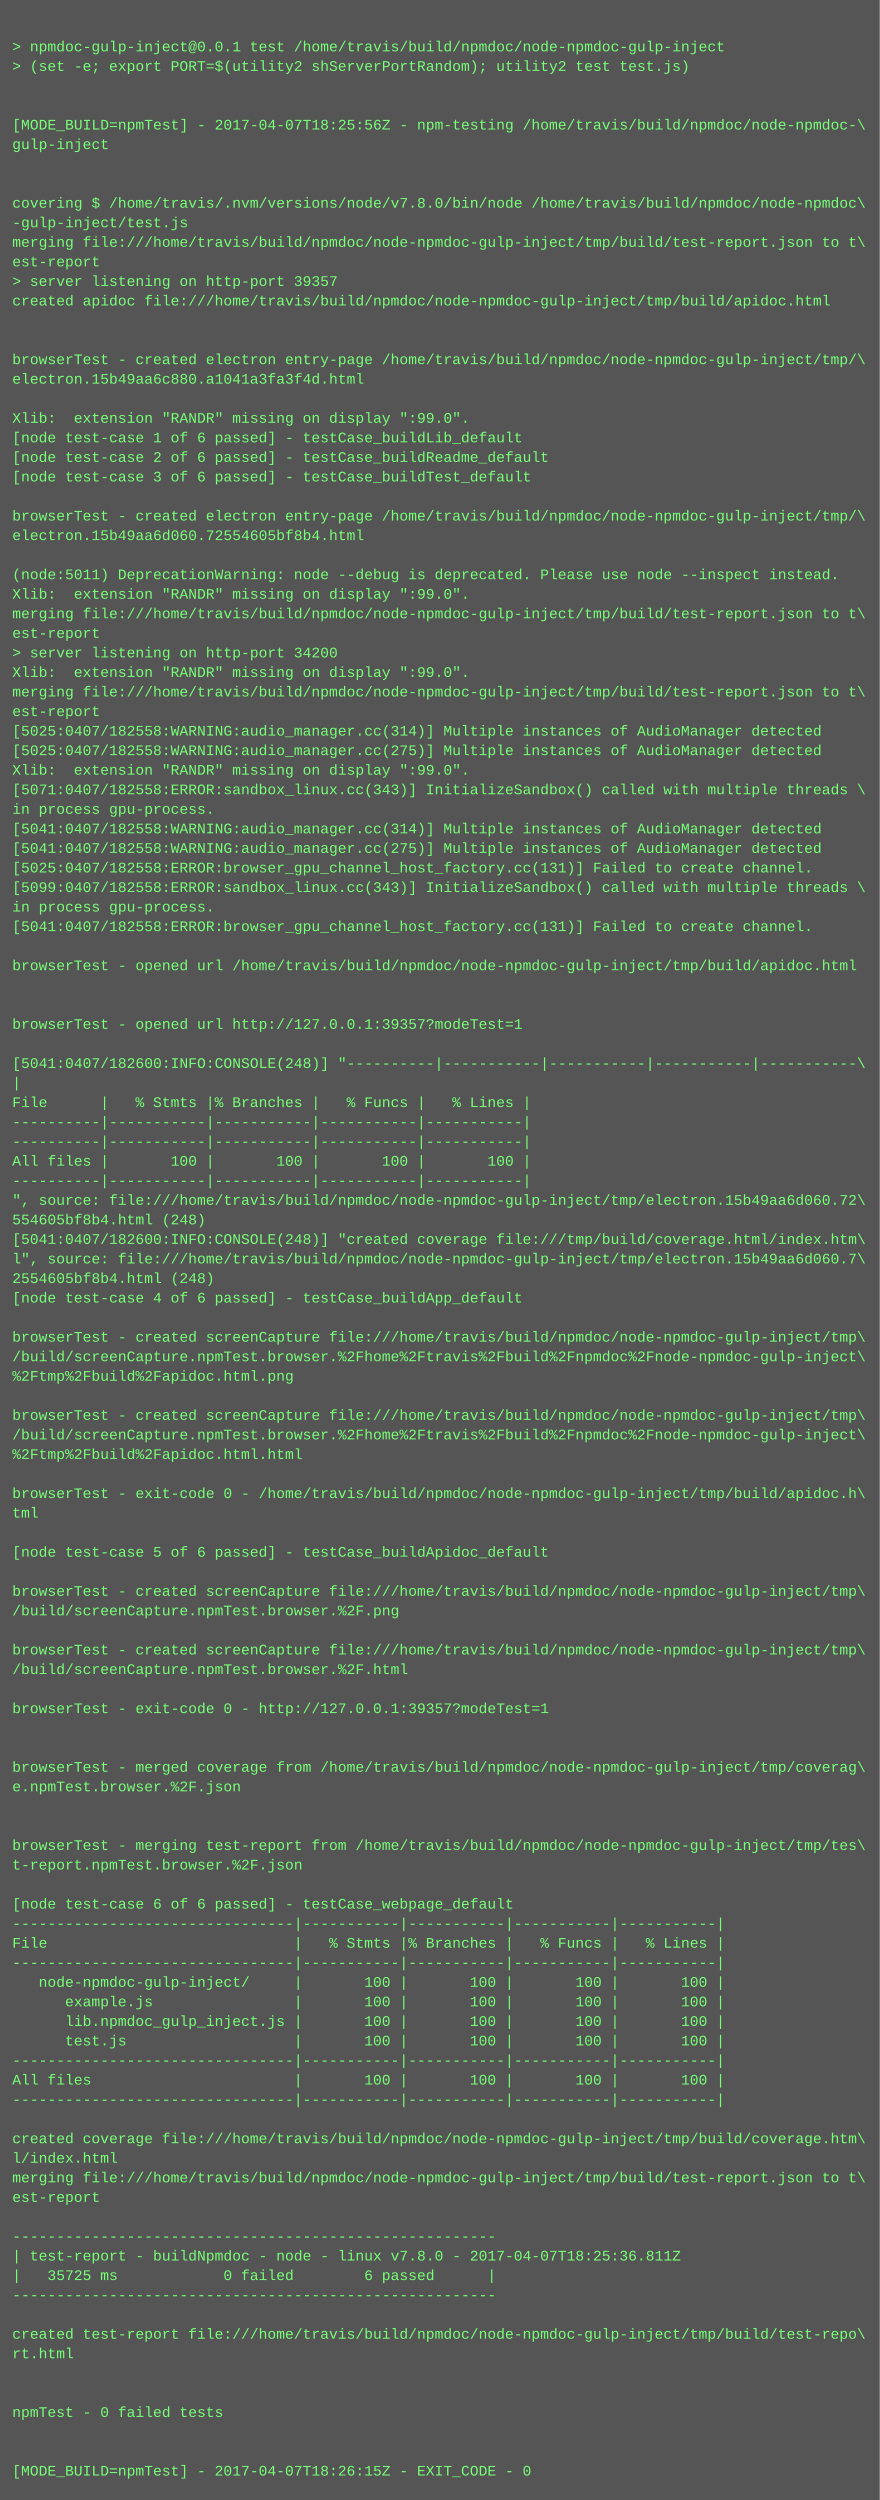
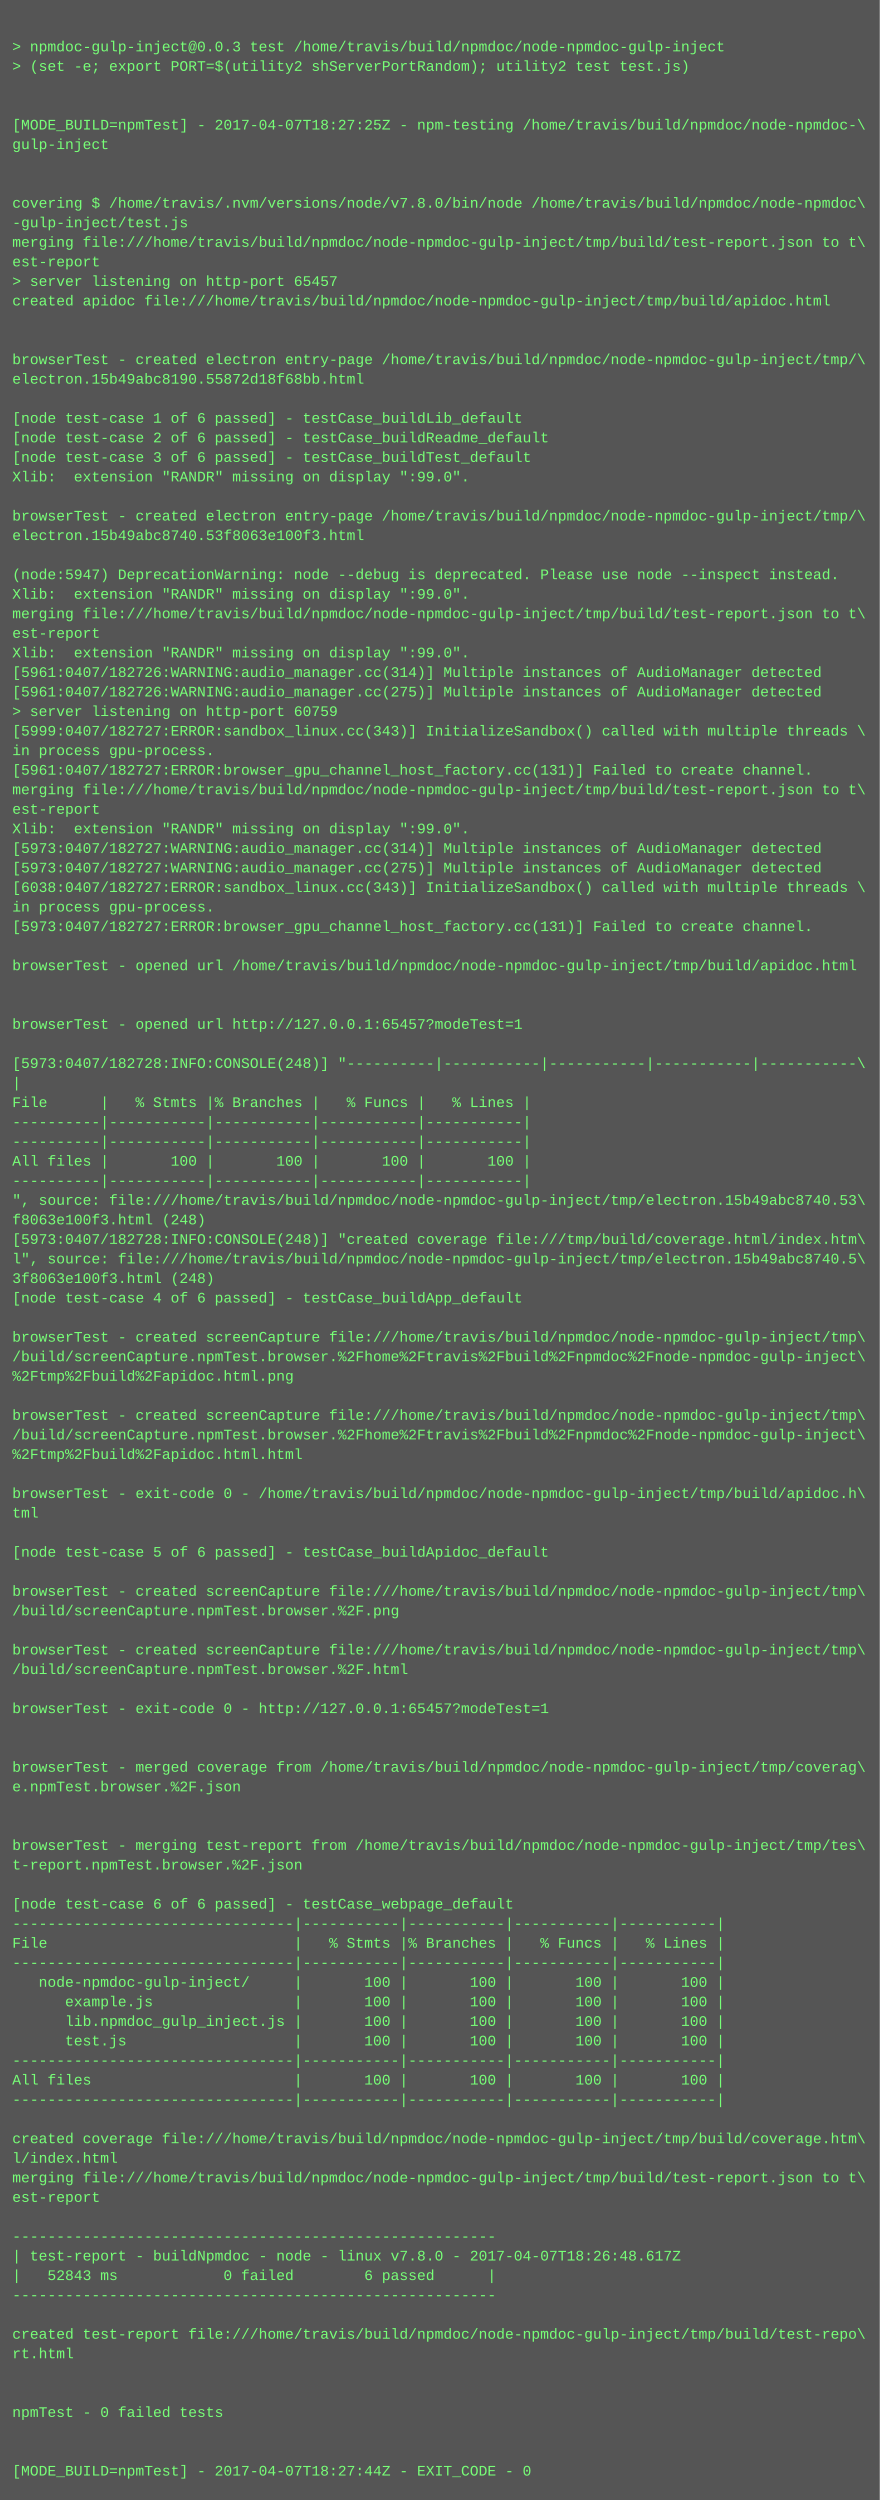
<svg xmlns="http://www.w3.org/2000/svg" height="2046" width="720">
  <rect height="2046" fill="#555" width="720" />
  <text fill="#7f7" font-family="Courier New" font-size="12" xml:space="preserve">
    <tspan x="10" y="26" />
-     <tspan x="10" y="42">&gt; npmdoc-gulp-inject@0.0.1 test /home/travis/build/npmdoc/node-npmdoc-gulp-inject</tspan>
+     <tspan x="10" y="42">&gt; npmdoc-gulp-inject@0.0.3 test /home/travis/build/npmdoc/node-npmdoc-gulp-inject</tspan>
    <tspan x="10" y="58">&gt; (set -e; export PORT=$(utility2 shServerPortRandom); utility2 test test.js)</tspan>
    <tspan x="10" y="74" />
    <tspan x="10" y="90" />
-     <tspan x="10" y="106">[MODE_BUILD=npmTest] - 2017-04-07T18:25:56Z - npm-testing /home/travis/build/npmdoc/node-npmdoc-\</tspan>
+     <tspan x="10" y="106">[MODE_BUILD=npmTest] - 2017-04-07T18:27:25Z - npm-testing /home/travis/build/npmdoc/node-npmdoc-\</tspan>
    <tspan x="10" y="122">gulp-inject</tspan>
    <tspan x="10" y="138" />
    <tspan x="10" y="154" />
    <tspan x="10" y="170">covering $ /home/travis/.nvm/versions/node/v7.8.0/bin/node /home/travis/build/npmdoc/node-npmdoc\</tspan>
    <tspan x="10" y="186">-gulp-inject/test.js</tspan>
    <tspan x="10" y="202">merging file:///home/travis/build/npmdoc/node-npmdoc-gulp-inject/tmp/build/test-report.json to t\</tspan>
    <tspan x="10" y="218">est-report</tspan>
-     <tspan x="10" y="234">&gt; server listening on http-port 39357</tspan>
+     <tspan x="10" y="234">&gt; server listening on http-port 65457</tspan>
    <tspan x="10" y="250">created apidoc file:///home/travis/build/npmdoc/node-npmdoc-gulp-inject/tmp/build/apidoc.html</tspan>
    <tspan x="10" y="266" />
    <tspan x="10" y="282" />
    <tspan x="10" y="298">browserTest - created electron entry-page /home/travis/build/npmdoc/node-npmdoc-gulp-inject/tmp/\</tspan>
-     <tspan x="10" y="314">electron.15b49aa6c880.a1041a3fa3f4d.html</tspan>
+     <tspan x="10" y="314">electron.15b49abc8190.55872d18f68bb.html</tspan>
    <tspan x="10" y="330" />
-     <tspan x="10" y="346">Xlib:  extension "RANDR" missing on display ":99.0".</tspan>
-     <tspan x="10" y="362">[node test-case 1 of 6 passed] - testCase_buildLib_default</tspan>
-     <tspan x="10" y="378">[node test-case 2 of 6 passed] - testCase_buildReadme_default</tspan>
-     <tspan x="10" y="394">[node test-case 3 of 6 passed] - testCase_buildTest_default</tspan>
+     <tspan x="10" y="346">[node test-case 1 of 6 passed] - testCase_buildLib_default</tspan>
+     <tspan x="10" y="362">[node test-case 2 of 6 passed] - testCase_buildReadme_default</tspan>
+     <tspan x="10" y="378">[node test-case 3 of 6 passed] - testCase_buildTest_default</tspan>
+     <tspan x="10" y="394">Xlib:  extension "RANDR" missing on display ":99.0".</tspan>
    <tspan x="10" y="410" />
    <tspan x="10" y="426">browserTest - created electron entry-page /home/travis/build/npmdoc/node-npmdoc-gulp-inject/tmp/\</tspan>
-     <tspan x="10" y="442">electron.15b49aa6d060.72554605bf8b4.html</tspan>
+     <tspan x="10" y="442">electron.15b49abc8740.53f8063e100f3.html</tspan>
    <tspan x="10" y="458" />
-     <tspan x="10" y="474">(node:5011) DeprecationWarning: node --debug is deprecated. Please use node --inspect instead.</tspan>
+     <tspan x="10" y="474">(node:5947) DeprecationWarning: node --debug is deprecated. Please use node --inspect instead.</tspan>
    <tspan x="10" y="490">Xlib:  extension "RANDR" missing on display ":99.0".</tspan>
    <tspan x="10" y="506">merging file:///home/travis/build/npmdoc/node-npmdoc-gulp-inject/tmp/build/test-report.json to t\</tspan>
    <tspan x="10" y="522">est-report</tspan>
-     <tspan x="10" y="538">&gt; server listening on http-port 34200</tspan>
-     <tspan x="10" y="554">Xlib:  extension "RANDR" missing on display ":99.0".</tspan>
-     <tspan x="10" y="570">merging file:///home/travis/build/npmdoc/node-npmdoc-gulp-inject/tmp/build/test-report.json to t\</tspan>
-     <tspan x="10" y="586">est-report</tspan>
-     <tspan x="10" y="602">[5025:0407/182558:WARNING:audio_manager.cc(314)] Multiple instances of AudioManager detected</tspan>
-     <tspan x="10" y="618">[5025:0407/182558:WARNING:audio_manager.cc(275)] Multiple instances of AudioManager detected</tspan>
-     <tspan x="10" y="634">Xlib:  extension "RANDR" missing on display ":99.0".</tspan>
-     <tspan x="10" y="650">[5071:0407/182558:ERROR:sandbox_linux.cc(343)] InitializeSandbox() called with multiple threads \</tspan>
-     <tspan x="10" y="666">in process gpu-process. </tspan>
-     <tspan x="10" y="682">[5041:0407/182558:WARNING:audio_manager.cc(314)] Multiple instances of AudioManager detected</tspan>
-     <tspan x="10" y="698">[5041:0407/182558:WARNING:audio_manager.cc(275)] Multiple instances of AudioManager detected</tspan>
-     <tspan x="10" y="714">[5025:0407/182558:ERROR:browser_gpu_channel_host_factory.cc(131)] Failed to create channel.</tspan>
-     <tspan x="10" y="730">[5099:0407/182558:ERROR:sandbox_linux.cc(343)] InitializeSandbox() called with multiple threads \</tspan>
+     <tspan x="10" y="538">Xlib:  extension "RANDR" missing on display ":99.0".</tspan>
+     <tspan x="10" y="554">[5961:0407/182726:WARNING:audio_manager.cc(314)] Multiple instances of AudioManager detected</tspan>
+     <tspan x="10" y="570">[5961:0407/182726:WARNING:audio_manager.cc(275)] Multiple instances of AudioManager detected</tspan>
+     <tspan x="10" y="586">&gt; server listening on http-port 60759</tspan>
+     <tspan x="10" y="602">[5999:0407/182727:ERROR:sandbox_linux.cc(343)] InitializeSandbox() called with multiple threads \</tspan>
+     <tspan x="10" y="618">in process gpu-process. </tspan>
+     <tspan x="10" y="634">[5961:0407/182727:ERROR:browser_gpu_channel_host_factory.cc(131)] Failed to create channel.</tspan>
+     <tspan x="10" y="650">merging file:///home/travis/build/npmdoc/node-npmdoc-gulp-inject/tmp/build/test-report.json to t\</tspan>
+     <tspan x="10" y="666">est-report</tspan>
+     <tspan x="10" y="682">Xlib:  extension "RANDR" missing on display ":99.0".</tspan>
+     <tspan x="10" y="698">[5973:0407/182727:WARNING:audio_manager.cc(314)] Multiple instances of AudioManager detected</tspan>
+     <tspan x="10" y="714">[5973:0407/182727:WARNING:audio_manager.cc(275)] Multiple instances of AudioManager detected</tspan>
+     <tspan x="10" y="730">[6038:0407/182727:ERROR:sandbox_linux.cc(343)] InitializeSandbox() called with multiple threads \</tspan>
    <tspan x="10" y="746">in process gpu-process. </tspan>
-     <tspan x="10" y="762">[5041:0407/182558:ERROR:browser_gpu_channel_host_factory.cc(131)] Failed to create channel.</tspan>
+     <tspan x="10" y="762">[5973:0407/182727:ERROR:browser_gpu_channel_host_factory.cc(131)] Failed to create channel.</tspan>
    <tspan x="10" y="778" />
    <tspan x="10" y="794">browserTest - opened url /home/travis/build/npmdoc/node-npmdoc-gulp-inject/tmp/build/apidoc.html</tspan>
    <tspan x="10" y="810" />
    <tspan x="10" y="826" />
-     <tspan x="10" y="842">browserTest - opened url http://127.0.0.1:39357?modeTest=1</tspan>
+     <tspan x="10" y="842">browserTest - opened url http://127.0.0.1:65457?modeTest=1</tspan>
    <tspan x="10" y="858" />
-     <tspan x="10" y="874">[5041:0407/182600:INFO:CONSOLE(248)] "----------|-----------|-----------|-----------|-----------\</tspan>
+     <tspan x="10" y="874">[5973:0407/182728:INFO:CONSOLE(248)] "----------|-----------|-----------|-----------|-----------\</tspan>
    <tspan x="10" y="890">|</tspan>
    <tspan x="10" y="906">File      |   % Stmts |% Branches |   % Funcs |   % Lines |</tspan>
    <tspan x="10" y="922">----------|-----------|-----------|-----------|-----------|</tspan>
    <tspan x="10" y="938">----------|-----------|-----------|-----------|-----------|</tspan>
    <tspan x="10" y="954">All files |       100 |       100 |       100 |       100 |</tspan>
    <tspan x="10" y="970">----------|-----------|-----------|-----------|-----------|</tspan>
-     <tspan x="10" y="986">", source: file:///home/travis/build/npmdoc/node-npmdoc-gulp-inject/tmp/electron.15b49aa6d060.72\</tspan>
-     <tspan x="10" y="1002">554605bf8b4.html (248)</tspan>
-     <tspan x="10" y="1018">[5041:0407/182600:INFO:CONSOLE(248)] "created coverage file:///tmp/build/coverage.html/index.htm\</tspan>
-     <tspan x="10" y="1034">l", source: file:///home/travis/build/npmdoc/node-npmdoc-gulp-inject/tmp/electron.15b49aa6d060.7\</tspan>
-     <tspan x="10" y="1050">2554605bf8b4.html (248)</tspan>
+     <tspan x="10" y="986">", source: file:///home/travis/build/npmdoc/node-npmdoc-gulp-inject/tmp/electron.15b49abc8740.53\</tspan>
+     <tspan x="10" y="1002">f8063e100f3.html (248)</tspan>
+     <tspan x="10" y="1018">[5973:0407/182728:INFO:CONSOLE(248)] "created coverage file:///tmp/build/coverage.html/index.htm\</tspan>
+     <tspan x="10" y="1034">l", source: file:///home/travis/build/npmdoc/node-npmdoc-gulp-inject/tmp/electron.15b49abc8740.5\</tspan>
+     <tspan x="10" y="1050">3f8063e100f3.html (248)</tspan>
    <tspan x="10" y="1066">[node test-case 4 of 6 passed] - testCase_buildApp_default</tspan>
    <tspan x="10" y="1082" />
    <tspan x="10" y="1098">browserTest - created screenCapture file:///home/travis/build/npmdoc/node-npmdoc-gulp-inject/tmp\</tspan>
    <tspan x="10" y="1114">/build/screenCapture.npmTest.browser.%2Fhome%2Ftravis%2Fbuild%2Fnpmdoc%2Fnode-npmdoc-gulp-inject\</tspan>
    <tspan x="10" y="1130">%2Ftmp%2Fbuild%2Fapidoc.html.png</tspan>
    <tspan x="10" y="1146" />
    <tspan x="10" y="1162">browserTest - created screenCapture file:///home/travis/build/npmdoc/node-npmdoc-gulp-inject/tmp\</tspan>
    <tspan x="10" y="1178">/build/screenCapture.npmTest.browser.%2Fhome%2Ftravis%2Fbuild%2Fnpmdoc%2Fnode-npmdoc-gulp-inject\</tspan>
    <tspan x="10" y="1194">%2Ftmp%2Fbuild%2Fapidoc.html.html</tspan>
    <tspan x="10" y="1210" />
    <tspan x="10" y="1226">browserTest - exit-code 0 - /home/travis/build/npmdoc/node-npmdoc-gulp-inject/tmp/build/apidoc.h\</tspan>
    <tspan x="10" y="1242">tml</tspan>
    <tspan x="10" y="1258" />
    <tspan x="10" y="1274">[node test-case 5 of 6 passed] - testCase_buildApidoc_default</tspan>
    <tspan x="10" y="1290" />
    <tspan x="10" y="1306">browserTest - created screenCapture file:///home/travis/build/npmdoc/node-npmdoc-gulp-inject/tmp\</tspan>
    <tspan x="10" y="1322">/build/screenCapture.npmTest.browser.%2F.png</tspan>
    <tspan x="10" y="1338" />
    <tspan x="10" y="1354">browserTest - created screenCapture file:///home/travis/build/npmdoc/node-npmdoc-gulp-inject/tmp\</tspan>
    <tspan x="10" y="1370">/build/screenCapture.npmTest.browser.%2F.html</tspan>
    <tspan x="10" y="1386" />
-     <tspan x="10" y="1402">browserTest - exit-code 0 - http://127.0.0.1:39357?modeTest=1</tspan>
+     <tspan x="10" y="1402">browserTest - exit-code 0 - http://127.0.0.1:65457?modeTest=1</tspan>
    <tspan x="10" y="1418" />
    <tspan x="10" y="1434" />
    <tspan x="10" y="1450">browserTest - merged coverage from /home/travis/build/npmdoc/node-npmdoc-gulp-inject/tmp/coverag\</tspan>
    <tspan x="10" y="1466">e.npmTest.browser.%2F.json</tspan>
    <tspan x="10" y="1482" />
    <tspan x="10" y="1498" />
    <tspan x="10" y="1514">browserTest - merging test-report from /home/travis/build/npmdoc/node-npmdoc-gulp-inject/tmp/tes\</tspan>
    <tspan x="10" y="1530">t-report.npmTest.browser.%2F.json</tspan>
    <tspan x="10" y="1546" />
    <tspan x="10" y="1562">[node test-case 6 of 6 passed] - testCase_webpage_default</tspan>
    <tspan x="10" y="1578">--------------------------------|-----------|-----------|-----------|-----------|</tspan>
    <tspan x="10" y="1594">File                            |   % Stmts |% Branches |   % Funcs |   % Lines |</tspan>
    <tspan x="10" y="1610">--------------------------------|-----------|-----------|-----------|-----------|</tspan>
    <tspan x="10" y="1626">   node-npmdoc-gulp-inject/     |       100 |       100 |       100 |       100 |</tspan>
    <tspan x="10" y="1642">      example.js                |       100 |       100 |       100 |       100 |</tspan>
    <tspan x="10" y="1658">      lib.npmdoc_gulp_inject.js |       100 |       100 |       100 |       100 |</tspan>
    <tspan x="10" y="1674">      test.js                   |       100 |       100 |       100 |       100 |</tspan>
    <tspan x="10" y="1690">--------------------------------|-----------|-----------|-----------|-----------|</tspan>
    <tspan x="10" y="1706">All files                       |       100 |       100 |       100 |       100 |</tspan>
    <tspan x="10" y="1722">--------------------------------|-----------|-----------|-----------|-----------|</tspan>
    <tspan x="10" y="1738" />
    <tspan x="10" y="1754">created coverage file:///home/travis/build/npmdoc/node-npmdoc-gulp-inject/tmp/build/coverage.htm\</tspan>
    <tspan x="10" y="1770">l/index.html</tspan>
    <tspan x="10" y="1786">merging file:///home/travis/build/npmdoc/node-npmdoc-gulp-inject/tmp/build/test-report.json to t\</tspan>
    <tspan x="10" y="1802">est-report</tspan>
    <tspan x="10" y="1818" />
    <tspan x="10" y="1834">-------------------------------------------------------</tspan>
-     <tspan x="10" y="1850">| test-report - buildNpmdoc - node - linux v7.8.0 - 2017-04-07T18:25:36.811Z</tspan>
-     <tspan x="10" y="1866">|   35725 ms            0 failed        6 passed      |</tspan>
+     <tspan x="10" y="1850">| test-report - buildNpmdoc - node - linux v7.8.0 - 2017-04-07T18:26:48.617Z</tspan>
+     <tspan x="10" y="1866">|   52843 ms            0 failed        6 passed      |</tspan>
    <tspan x="10" y="1882">-------------------------------------------------------</tspan>
    <tspan x="10" y="1898" />
    <tspan x="10" y="1914">created test-report file:///home/travis/build/npmdoc/node-npmdoc-gulp-inject/tmp/build/test-repo\</tspan>
    <tspan x="10" y="1930">rt.html</tspan>
    <tspan x="10" y="1946" />
    <tspan x="10" y="1962" />
    <tspan x="10" y="1978">npmTest - 0 failed tests</tspan>
    <tspan x="10" y="1994" />
    <tspan x="10" y="2010" />
-     <tspan x="10" y="2026">[MODE_BUILD=npmTest] - 2017-04-07T18:26:15Z - EXIT_CODE - 0</tspan>
+     <tspan x="10" y="2026">[MODE_BUILD=npmTest] - 2017-04-07T18:27:44Z - EXIT_CODE - 0</tspan>
  </text>
</svg>
